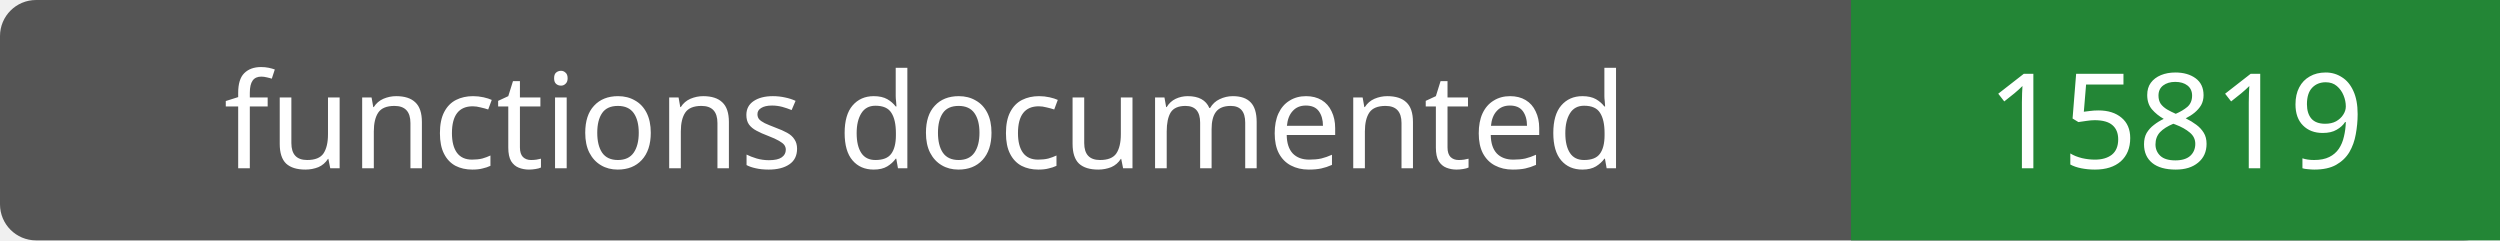
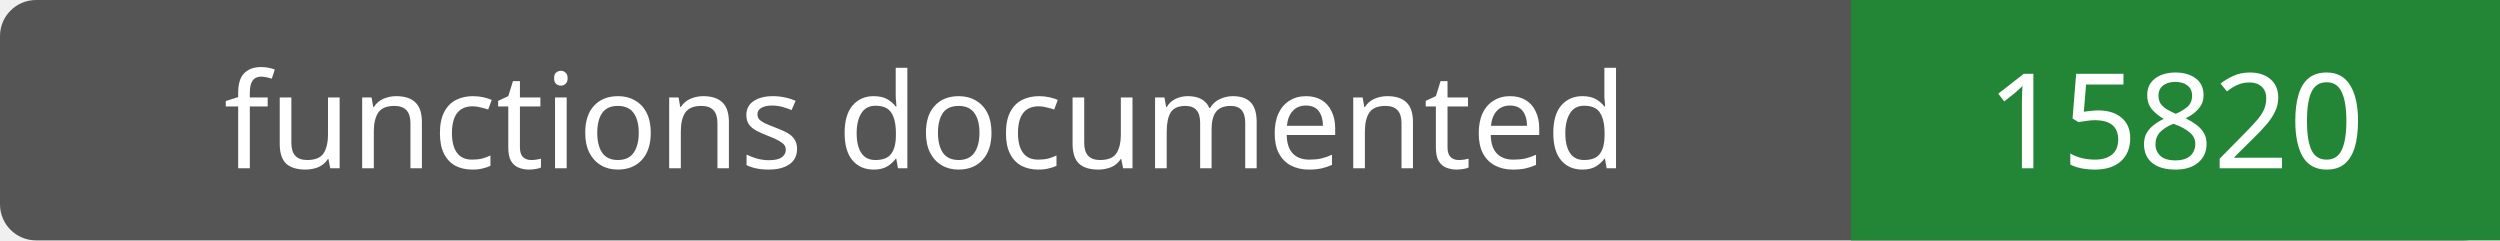
- <svg xmlns="http://www.w3.org/2000/svg" width="208" height="20" role="img" aria-label="functions documented: 15819">
+ <svg xmlns="http://www.w3.org/2000/svg" width="208" height="20" role="img" aria-label="functions documented: 15820">
  <rect width="208" height="20" rx="3" fill="#555" />
  <path fill="#238636" d="M154 0h54v20H154z" />
  <g fill="#fff" text-anchor="middle" font-family="Verdana,sans-serif" font-size="11">
    <text x="77.0" y="14">functions documented</text>
-     <text x="181.0" y="14">15819</text>
+     <text x="181.0" y="14">15820</text>
  </g>
</svg>
